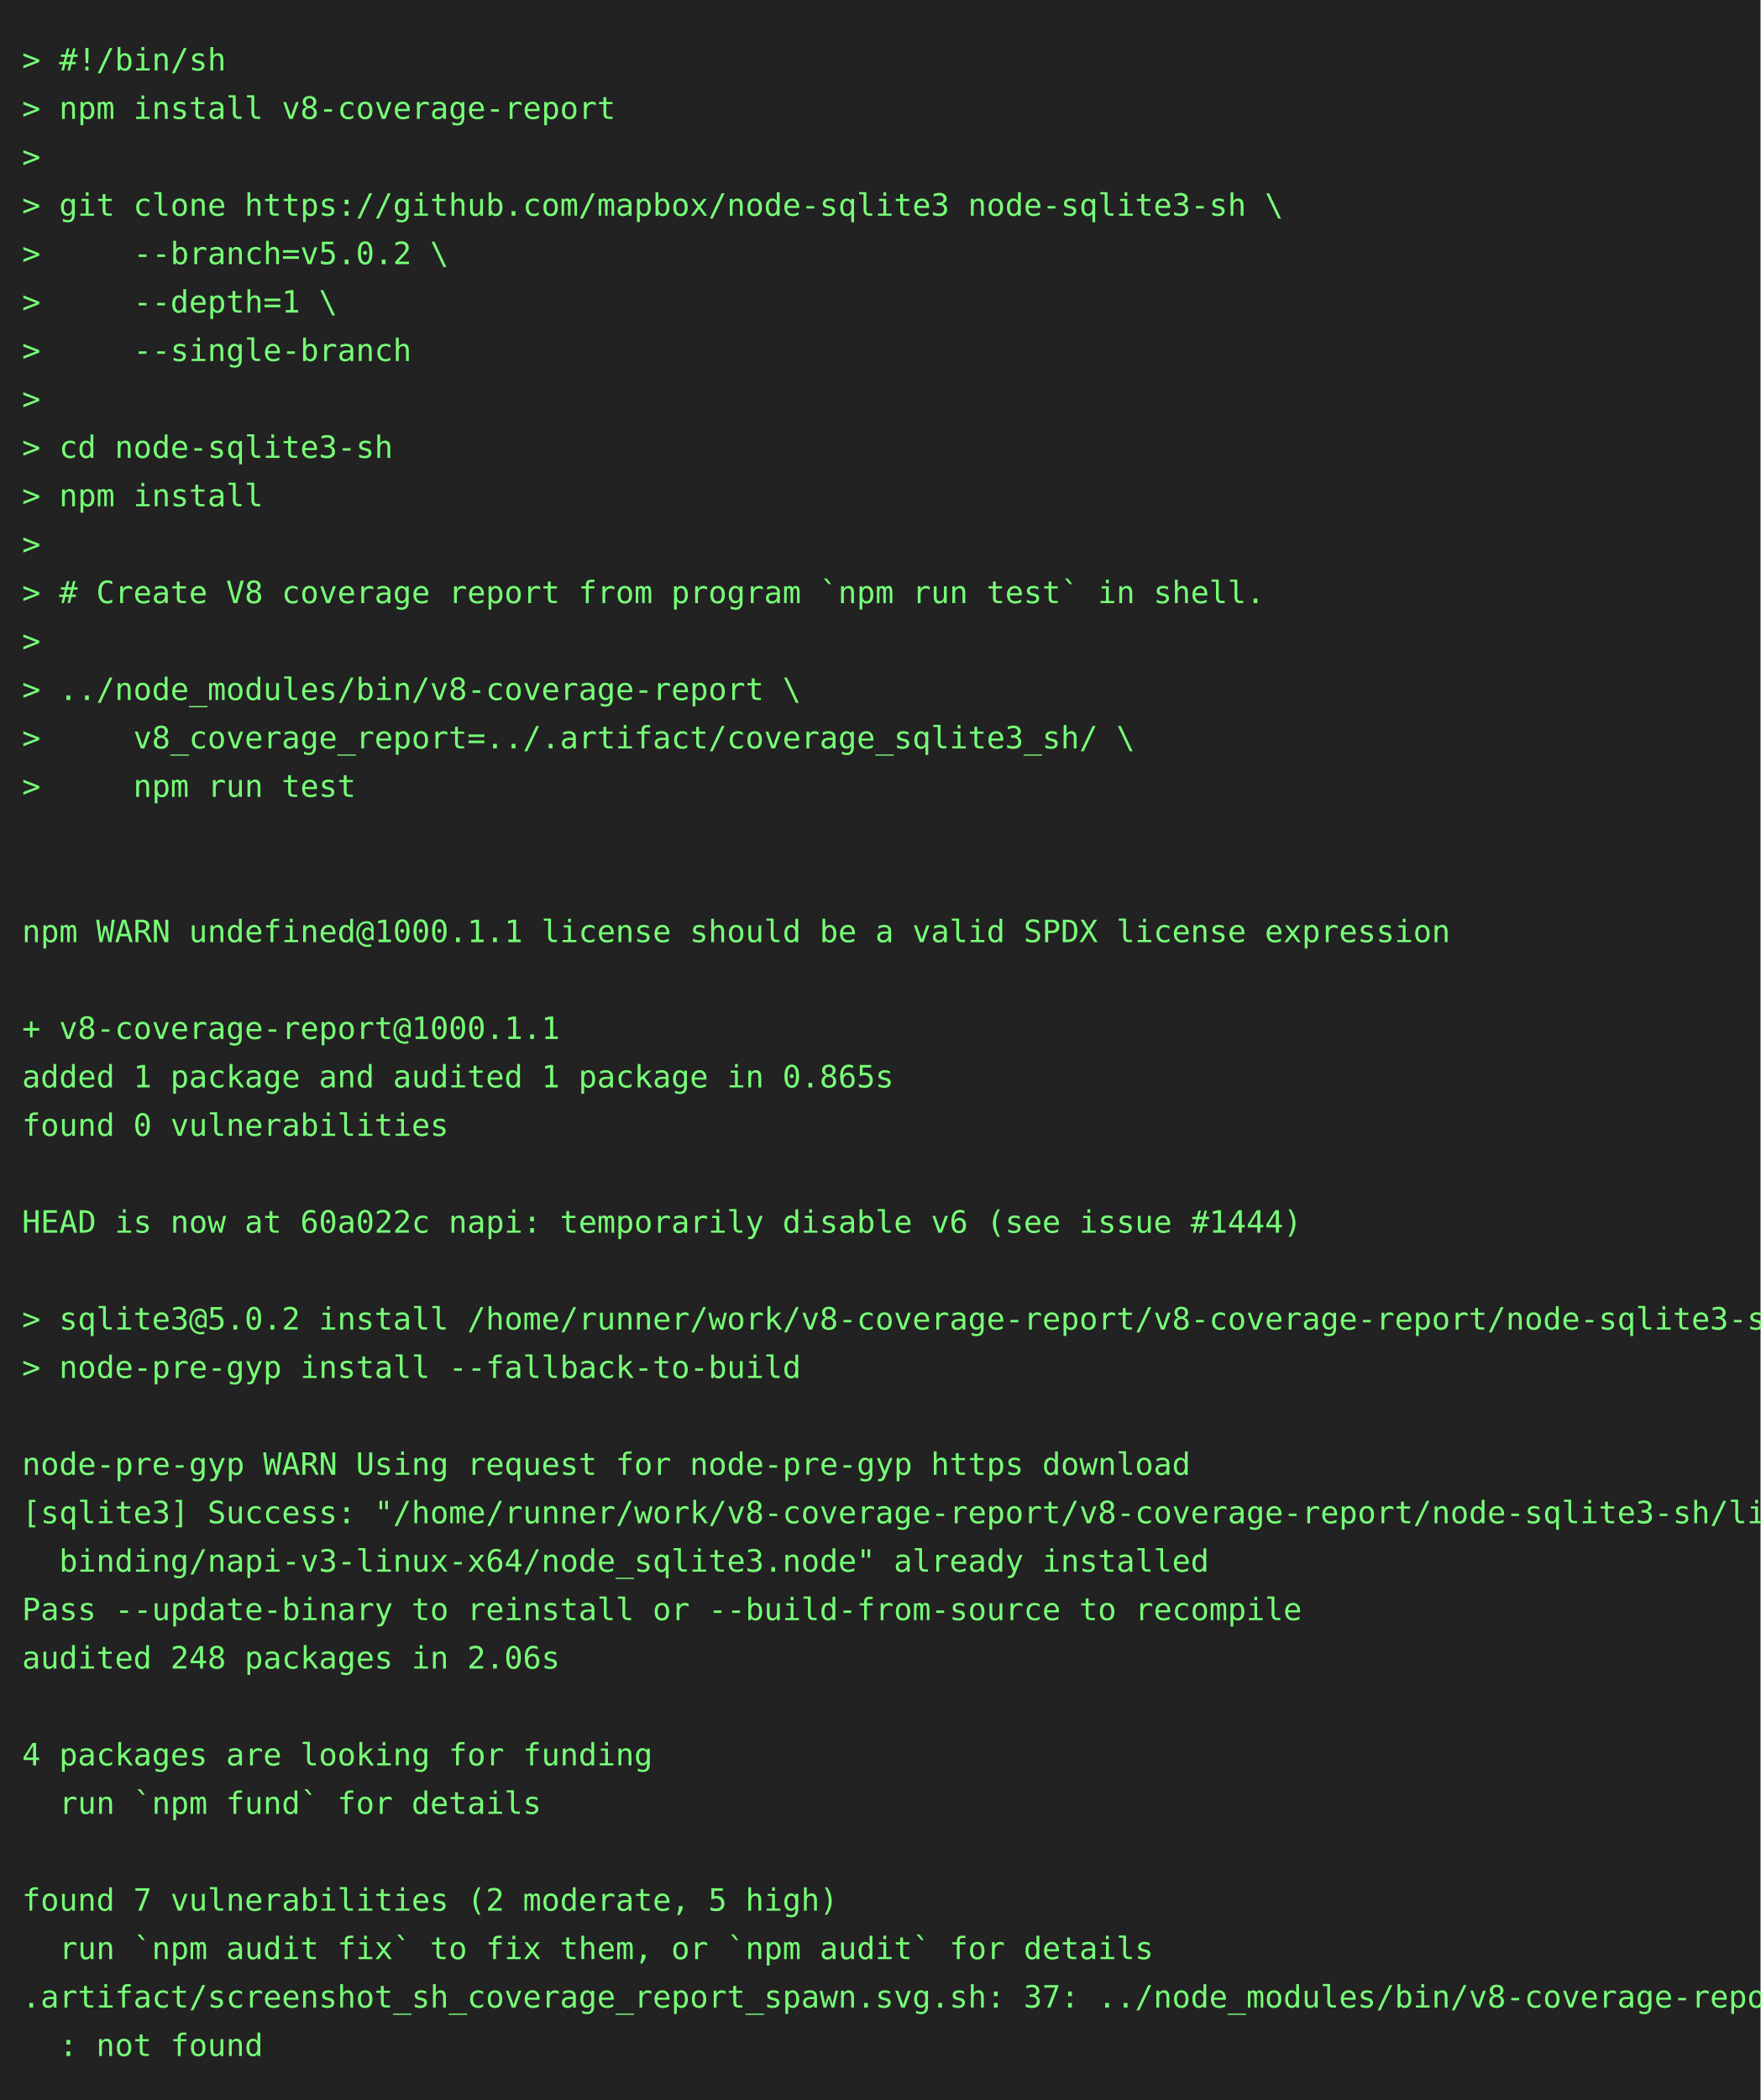
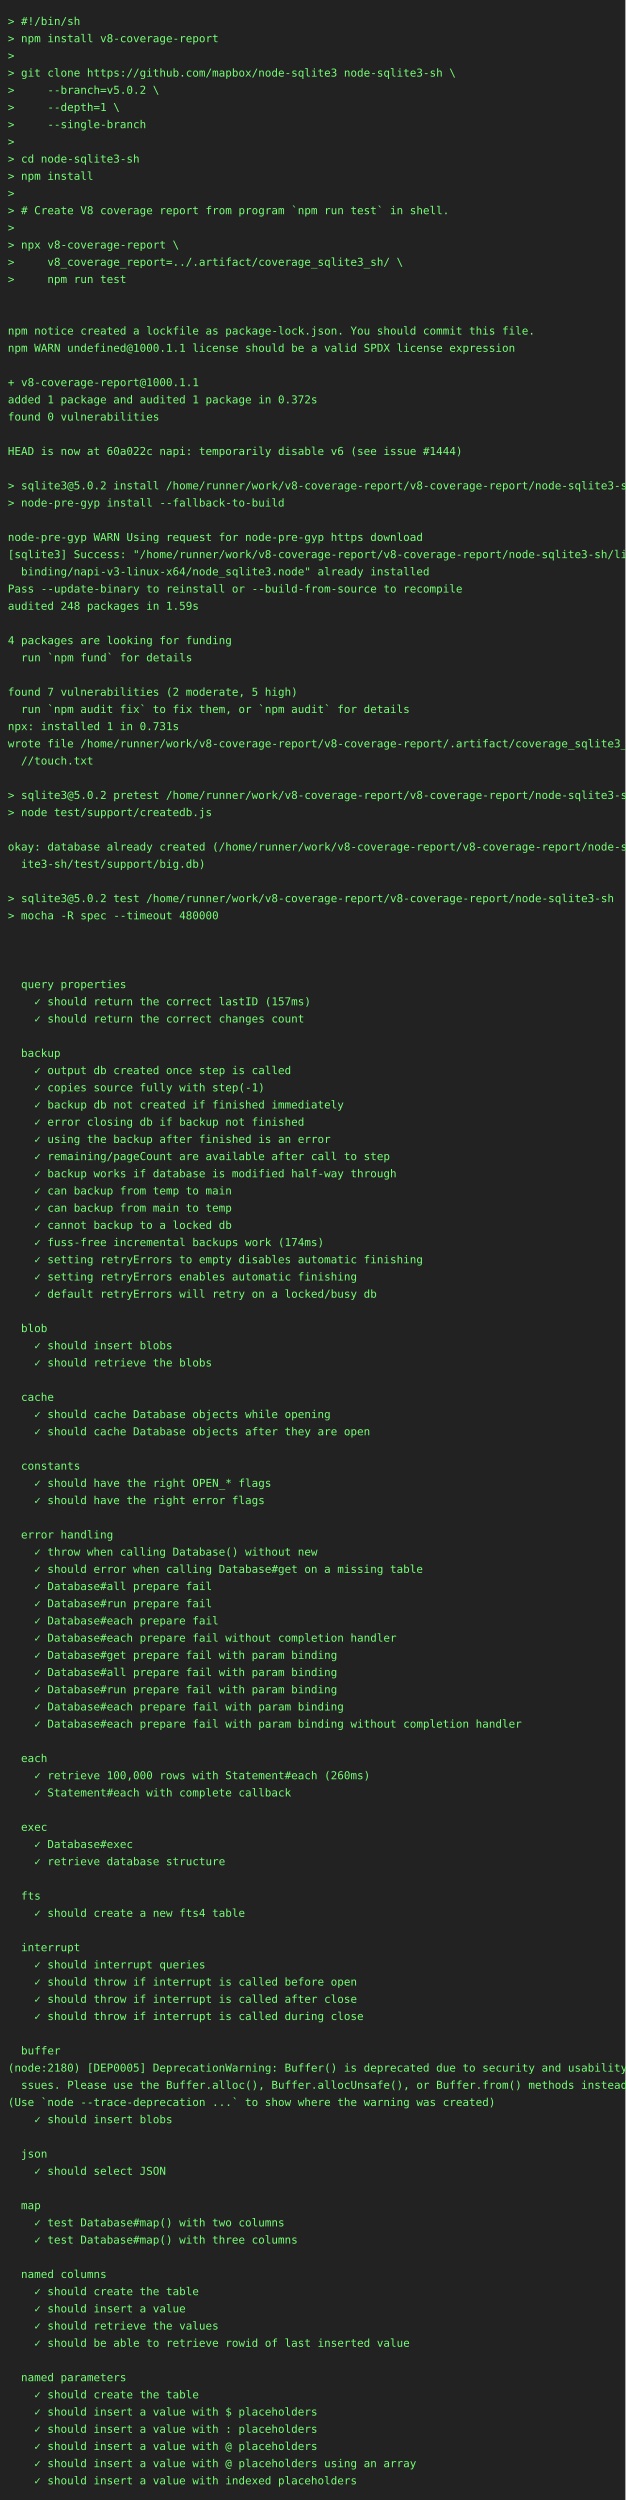
- <svg xmlns="http://www.w3.org/2000/svg" height="954" width="800">
-   <rect height="954" fill="#222" width="800" />
+ <svg xmlns="http://www.w3.org/2000/svg" height="3198" width="800">
+   <rect height="3198" fill="#222" width="800" />
  <text fill="#7f7" font-family="consolas, menlo, monospace" font-size="14" xml:space="preserve">
    <tspan lengthAdjust="spacingAndGlyphs" textLength="768" x="10" y="32">&gt; #!/bin/sh                                                                                      </tspan>
    <tspan lengthAdjust="spacingAndGlyphs" textLength="768" x="10" y="54">&gt; npm install v8-coverage-report                                                                 </tspan>
    <tspan lengthAdjust="spacingAndGlyphs" textLength="768" x="10" y="76">&gt;                                                                                                </tspan>
    <tspan lengthAdjust="spacingAndGlyphs" textLength="768" x="10" y="98">&gt; git clone https://github.com/mapbox/node-sqlite3 node-sqlite3-sh \                             </tspan>
    <tspan lengthAdjust="spacingAndGlyphs" textLength="768" x="10" y="120">&gt;     --branch=v5.0.2 \                                                                          </tspan>
    <tspan lengthAdjust="spacingAndGlyphs" textLength="768" x="10" y="142">&gt;     --depth=1 \                                                                                </tspan>
    <tspan lengthAdjust="spacingAndGlyphs" textLength="768" x="10" y="164">&gt;     --single-branch                                                                            </tspan>
    <tspan lengthAdjust="spacingAndGlyphs" textLength="768" x="10" y="186">&gt;                                                                                                </tspan>
    <tspan lengthAdjust="spacingAndGlyphs" textLength="768" x="10" y="208">&gt; cd node-sqlite3-sh                                                                             </tspan>
    <tspan lengthAdjust="spacingAndGlyphs" textLength="768" x="10" y="230">&gt; npm install                                                                                    </tspan>
    <tspan lengthAdjust="spacingAndGlyphs" textLength="768" x="10" y="252">&gt;                                                                                                </tspan>
    <tspan lengthAdjust="spacingAndGlyphs" textLength="768" x="10" y="274">&gt; # Create V8 coverage report from program `npm run test` in shell.                              </tspan>
    <tspan lengthAdjust="spacingAndGlyphs" textLength="768" x="10" y="296">&gt;                                                                                                </tspan>
-     <tspan lengthAdjust="spacingAndGlyphs" textLength="768" x="10" y="318">&gt; ../node_modules/bin/v8-coverage-report \                                                       </tspan>
+     <tspan lengthAdjust="spacingAndGlyphs" textLength="768" x="10" y="318">&gt; npx v8-coverage-report \                                                                       </tspan>
    <tspan lengthAdjust="spacingAndGlyphs" textLength="768" x="10" y="340">&gt;     v8_coverage_report=../.artifact/coverage_sqlite3_sh/ \                                     </tspan>
    <tspan lengthAdjust="spacingAndGlyphs" textLength="768" x="10" y="362">&gt;     npm run test                                                                               </tspan>
    <tspan lengthAdjust="spacingAndGlyphs" textLength="768" x="10" y="384">                                                                                                 </tspan>
    <tspan lengthAdjust="spacingAndGlyphs" textLength="768" x="10" y="406">                                                                                                 </tspan>
-     <tspan lengthAdjust="spacingAndGlyphs" textLength="768" x="10" y="428">npm WARN undefined@1000.1.1 license should be a valid SPDX license expression                    </tspan>
-     <tspan lengthAdjust="spacingAndGlyphs" textLength="768" x="10" y="450">                                                                                                 </tspan>
-     <tspan lengthAdjust="spacingAndGlyphs" textLength="768" x="10" y="472">+ v8-coverage-report@1000.1.1                                                                    </tspan>
-     <tspan lengthAdjust="spacingAndGlyphs" textLength="768" x="10" y="494">added 1 package and audited 1 package in 0.865s                                                  </tspan>
-     <tspan lengthAdjust="spacingAndGlyphs" textLength="768" x="10" y="516">found 0 vulnerabilities                                                                          </tspan>
-     <tspan lengthAdjust="spacingAndGlyphs" textLength="768" x="10" y="538">                                                                                                 </tspan>
-     <tspan lengthAdjust="spacingAndGlyphs" textLength="768" x="10" y="560">HEAD is now at 60a022c napi: temporarily disable v6 (see issue #1444)                            </tspan>
-     <tspan lengthAdjust="spacingAndGlyphs" textLength="768" x="10" y="582">                                                                                                 </tspan>
-     <tspan lengthAdjust="spacingAndGlyphs" textLength="768" x="10" y="604">&gt; sqlite3@5.0.2 install /home/runner/work/v8-coverage-report/v8-coverage-report/node-sqlite3-sh  </tspan>
-     <tspan lengthAdjust="spacingAndGlyphs" textLength="768" x="10" y="626">&gt; node-pre-gyp install --fallback-to-build                                                       </tspan>
-     <tspan lengthAdjust="spacingAndGlyphs" textLength="768" x="10" y="648">                                                                                                 </tspan>
-     <tspan lengthAdjust="spacingAndGlyphs" textLength="768" x="10" y="670">node-pre-gyp WARN Using request for node-pre-gyp https download                                  </tspan>
-     <tspan lengthAdjust="spacingAndGlyphs" textLength="768" x="10" y="692">[sqlite3] Success: "/home/runner/work/v8-coverage-report/v8-coverage-report/node-sqlite3-sh/lib/\</tspan>
-     <tspan lengthAdjust="spacingAndGlyphs" textLength="768" x="10" y="714">  binding/napi-v3-linux-x64/node_sqlite3.node" already installed                                 </tspan>
-     <tspan lengthAdjust="spacingAndGlyphs" textLength="768" x="10" y="736">Pass --update-binary to reinstall or --build-from-source to recompile                            </tspan>
-     <tspan lengthAdjust="spacingAndGlyphs" textLength="768" x="10" y="758">audited 248 packages in 2.06s                                                                    </tspan>
-     <tspan lengthAdjust="spacingAndGlyphs" textLength="768" x="10" y="780">                                                                                                 </tspan>
-     <tspan lengthAdjust="spacingAndGlyphs" textLength="768" x="10" y="802">4 packages are looking for funding                                                               </tspan>
-     <tspan lengthAdjust="spacingAndGlyphs" textLength="768" x="10" y="824">  run `npm fund` for details                                                                     </tspan>
-     <tspan lengthAdjust="spacingAndGlyphs" textLength="768" x="10" y="846">                                                                                                 </tspan>
-     <tspan lengthAdjust="spacingAndGlyphs" textLength="768" x="10" y="868">found 7 vulnerabilities (2 moderate, 5 high)                                                     </tspan>
-     <tspan lengthAdjust="spacingAndGlyphs" textLength="768" x="10" y="890">  run `npm audit fix` to fix them, or `npm audit` for details                                    </tspan>
-     <tspan lengthAdjust="spacingAndGlyphs" textLength="768" x="10" y="912">.artifact/screenshot_sh_coverage_report_spawn.svg.sh: 37: ../node_modules/bin/v8-coverage-report\</tspan>
-     <tspan lengthAdjust="spacingAndGlyphs" textLength="768" x="10" y="934">  : not found                                                                                    </tspan>
+     <tspan lengthAdjust="spacingAndGlyphs" textLength="768" x="10" y="428">npm notice created a lockfile as package-lock.json. You should commit this file.                 </tspan>
+     <tspan lengthAdjust="spacingAndGlyphs" textLength="768" x="10" y="450">npm WARN undefined@1000.1.1 license should be a valid SPDX license expression                    </tspan>
+     <tspan lengthAdjust="spacingAndGlyphs" textLength="768" x="10" y="472">                                                                                                 </tspan>
+     <tspan lengthAdjust="spacingAndGlyphs" textLength="768" x="10" y="494">+ v8-coverage-report@1000.1.1                                                                    </tspan>
+     <tspan lengthAdjust="spacingAndGlyphs" textLength="768" x="10" y="516">added 1 package and audited 1 package in 0.372s                                                  </tspan>
+     <tspan lengthAdjust="spacingAndGlyphs" textLength="768" x="10" y="538">found 0 vulnerabilities                                                                          </tspan>
+     <tspan lengthAdjust="spacingAndGlyphs" textLength="768" x="10" y="560">                                                                                                 </tspan>
+     <tspan lengthAdjust="spacingAndGlyphs" textLength="768" x="10" y="582">HEAD is now at 60a022c napi: temporarily disable v6 (see issue #1444)                            </tspan>
+     <tspan lengthAdjust="spacingAndGlyphs" textLength="768" x="10" y="604">                                                                                                 </tspan>
+     <tspan lengthAdjust="spacingAndGlyphs" textLength="768" x="10" y="626">&gt; sqlite3@5.0.2 install /home/runner/work/v8-coverage-report/v8-coverage-report/node-sqlite3-sh  </tspan>
+     <tspan lengthAdjust="spacingAndGlyphs" textLength="768" x="10" y="648">&gt; node-pre-gyp install --fallback-to-build                                                       </tspan>
+     <tspan lengthAdjust="spacingAndGlyphs" textLength="768" x="10" y="670">                                                                                                 </tspan>
+     <tspan lengthAdjust="spacingAndGlyphs" textLength="768" x="10" y="692">node-pre-gyp WARN Using request for node-pre-gyp https download                                  </tspan>
+     <tspan lengthAdjust="spacingAndGlyphs" textLength="768" x="10" y="714">[sqlite3] Success: "/home/runner/work/v8-coverage-report/v8-coverage-report/node-sqlite3-sh/lib/\</tspan>
+     <tspan lengthAdjust="spacingAndGlyphs" textLength="768" x="10" y="736">  binding/napi-v3-linux-x64/node_sqlite3.node" already installed                                 </tspan>
+     <tspan lengthAdjust="spacingAndGlyphs" textLength="768" x="10" y="758">Pass --update-binary to reinstall or --build-from-source to recompile                            </tspan>
+     <tspan lengthAdjust="spacingAndGlyphs" textLength="768" x="10" y="780">audited 248 packages in 1.59s                                                                    </tspan>
+     <tspan lengthAdjust="spacingAndGlyphs" textLength="768" x="10" y="802">                                                                                                 </tspan>
+     <tspan lengthAdjust="spacingAndGlyphs" textLength="768" x="10" y="824">4 packages are looking for funding                                                               </tspan>
+     <tspan lengthAdjust="spacingAndGlyphs" textLength="768" x="10" y="846">  run `npm fund` for details                                                                     </tspan>
+     <tspan lengthAdjust="spacingAndGlyphs" textLength="768" x="10" y="868">                                                                                                 </tspan>
+     <tspan lengthAdjust="spacingAndGlyphs" textLength="768" x="10" y="890">found 7 vulnerabilities (2 moderate, 5 high)                                                     </tspan>
+     <tspan lengthAdjust="spacingAndGlyphs" textLength="768" x="10" y="912">  run `npm audit fix` to fix them, or `npm audit` for details                                    </tspan>
+     <tspan lengthAdjust="spacingAndGlyphs" textLength="768" x="10" y="934">npx: installed 1 in 0.731s                                                                       </tspan>
+     <tspan lengthAdjust="spacingAndGlyphs" textLength="768" x="10" y="956">wrote file /home/runner/work/v8-coverage-report/v8-coverage-report/.artifact/coverage_sqlite3_sh\</tspan>
+     <tspan lengthAdjust="spacingAndGlyphs" textLength="768" x="10" y="978">  //touch.txt                                                                                    </tspan>
+     <tspan lengthAdjust="spacingAndGlyphs" textLength="768" x="10" y="1000">                                                                                                 </tspan>
+     <tspan lengthAdjust="spacingAndGlyphs" textLength="768" x="10" y="1022">&gt; sqlite3@5.0.2 pretest /home/runner/work/v8-coverage-report/v8-coverage-report/node-sqlite3-sh  </tspan>
+     <tspan lengthAdjust="spacingAndGlyphs" textLength="768" x="10" y="1044">&gt; node test/support/createdb.js                                                                  </tspan>
+     <tspan lengthAdjust="spacingAndGlyphs" textLength="768" x="10" y="1066">                                                                                                 </tspan>
+     <tspan lengthAdjust="spacingAndGlyphs" textLength="768" x="10" y="1088">okay: database already created (/home/runner/work/v8-coverage-report/v8-coverage-report/node-sql\</tspan>
+     <tspan lengthAdjust="spacingAndGlyphs" textLength="768" x="10" y="1110">  ite3-sh/test/support/big.db)                                                                   </tspan>
+     <tspan lengthAdjust="spacingAndGlyphs" textLength="768" x="10" y="1132">                                                                                                 </tspan>
+     <tspan lengthAdjust="spacingAndGlyphs" textLength="768" x="10" y="1154">&gt; sqlite3@5.0.2 test /home/runner/work/v8-coverage-report/v8-coverage-report/node-sqlite3-sh     </tspan>
+     <tspan lengthAdjust="spacingAndGlyphs" textLength="768" x="10" y="1176">&gt; mocha -R spec --timeout 480000                                                                 </tspan>
+     <tspan lengthAdjust="spacingAndGlyphs" textLength="768" x="10" y="1198">                                                                                                 </tspan>
+     <tspan lengthAdjust="spacingAndGlyphs" textLength="768" x="10" y="1220">                                                                                                 </tspan>
+     <tspan lengthAdjust="spacingAndGlyphs" textLength="768" x="10" y="1242">                                                                                                 </tspan>
+     <tspan lengthAdjust="spacingAndGlyphs" textLength="768" x="10" y="1264">  query properties                                                                               </tspan>
+     <tspan lengthAdjust="spacingAndGlyphs" textLength="768" x="10" y="1286">    ✓ should return the correct lastID (157ms)                                                   </tspan>
+     <tspan lengthAdjust="spacingAndGlyphs" textLength="768" x="10" y="1308">    ✓ should return the correct changes count                                                    </tspan>
+     <tspan lengthAdjust="spacingAndGlyphs" textLength="768" x="10" y="1330">                                                                                                 </tspan>
+     <tspan lengthAdjust="spacingAndGlyphs" textLength="768" x="10" y="1352">  backup                                                                                         </tspan>
+     <tspan lengthAdjust="spacingAndGlyphs" textLength="768" x="10" y="1374">    ✓ output db created once step is called                                                      </tspan>
+     <tspan lengthAdjust="spacingAndGlyphs" textLength="768" x="10" y="1396">    ✓ copies source fully with step(-1)                                                          </tspan>
+     <tspan lengthAdjust="spacingAndGlyphs" textLength="768" x="10" y="1418">    ✓ backup db not created if finished immediately                                              </tspan>
+     <tspan lengthAdjust="spacingAndGlyphs" textLength="768" x="10" y="1440">    ✓ error closing db if backup not finished                                                    </tspan>
+     <tspan lengthAdjust="spacingAndGlyphs" textLength="768" x="10" y="1462">    ✓ using the backup after finished is an error                                                </tspan>
+     <tspan lengthAdjust="spacingAndGlyphs" textLength="768" x="10" y="1484">    ✓ remaining/pageCount are available after call to step                                       </tspan>
+     <tspan lengthAdjust="spacingAndGlyphs" textLength="768" x="10" y="1506">    ✓ backup works if database is modified half-way through                                      </tspan>
+     <tspan lengthAdjust="spacingAndGlyphs" textLength="768" x="10" y="1528">    ✓ can backup from temp to main                                                               </tspan>
+     <tspan lengthAdjust="spacingAndGlyphs" textLength="768" x="10" y="1550">    ✓ can backup from main to temp                                                               </tspan>
+     <tspan lengthAdjust="spacingAndGlyphs" textLength="768" x="10" y="1572">    ✓ cannot backup to a locked db                                                               </tspan>
+     <tspan lengthAdjust="spacingAndGlyphs" textLength="768" x="10" y="1594">    ✓ fuss-free incremental backups work (174ms)                                                 </tspan>
+     <tspan lengthAdjust="spacingAndGlyphs" textLength="768" x="10" y="1616">    ✓ setting retryErrors to empty disables automatic finishing                                  </tspan>
+     <tspan lengthAdjust="spacingAndGlyphs" textLength="768" x="10" y="1638">    ✓ setting retryErrors enables automatic finishing                                            </tspan>
+     <tspan lengthAdjust="spacingAndGlyphs" textLength="768" x="10" y="1660">    ✓ default retryErrors will retry on a locked/busy db                                         </tspan>
+     <tspan lengthAdjust="spacingAndGlyphs" textLength="768" x="10" y="1682">                                                                                                 </tspan>
+     <tspan lengthAdjust="spacingAndGlyphs" textLength="768" x="10" y="1704">  blob                                                                                           </tspan>
+     <tspan lengthAdjust="spacingAndGlyphs" textLength="768" x="10" y="1726">    ✓ should insert blobs                                                                        </tspan>
+     <tspan lengthAdjust="spacingAndGlyphs" textLength="768" x="10" y="1748">    ✓ should retrieve the blobs                                                                  </tspan>
+     <tspan lengthAdjust="spacingAndGlyphs" textLength="768" x="10" y="1770">                                                                                                 </tspan>
+     <tspan lengthAdjust="spacingAndGlyphs" textLength="768" x="10" y="1792">  cache                                                                                          </tspan>
+     <tspan lengthAdjust="spacingAndGlyphs" textLength="768" x="10" y="1814">    ✓ should cache Database objects while opening                                                </tspan>
+     <tspan lengthAdjust="spacingAndGlyphs" textLength="768" x="10" y="1836">    ✓ should cache Database objects after they are open                                          </tspan>
+     <tspan lengthAdjust="spacingAndGlyphs" textLength="768" x="10" y="1858">                                                                                                 </tspan>
+     <tspan lengthAdjust="spacingAndGlyphs" textLength="768" x="10" y="1880">  constants                                                                                      </tspan>
+     <tspan lengthAdjust="spacingAndGlyphs" textLength="768" x="10" y="1902">    ✓ should have the right OPEN_* flags                                                         </tspan>
+     <tspan lengthAdjust="spacingAndGlyphs" textLength="768" x="10" y="1924">    ✓ should have the right error flags                                                          </tspan>
+     <tspan lengthAdjust="spacingAndGlyphs" textLength="768" x="10" y="1946">                                                                                                 </tspan>
+     <tspan lengthAdjust="spacingAndGlyphs" textLength="768" x="10" y="1968">  error handling                                                                                 </tspan>
+     <tspan lengthAdjust="spacingAndGlyphs" textLength="768" x="10" y="1990">    ✓ throw when calling Database() without new                                                  </tspan>
+     <tspan lengthAdjust="spacingAndGlyphs" textLength="768" x="10" y="2012">    ✓ should error when calling Database#get on a missing table                                  </tspan>
+     <tspan lengthAdjust="spacingAndGlyphs" textLength="768" x="10" y="2034">    ✓ Database#all prepare fail                                                                  </tspan>
+     <tspan lengthAdjust="spacingAndGlyphs" textLength="768" x="10" y="2056">    ✓ Database#run prepare fail                                                                  </tspan>
+     <tspan lengthAdjust="spacingAndGlyphs" textLength="768" x="10" y="2078">    ✓ Database#each prepare fail                                                                 </tspan>
+     <tspan lengthAdjust="spacingAndGlyphs" textLength="768" x="10" y="2100">    ✓ Database#each prepare fail without completion handler                                      </tspan>
+     <tspan lengthAdjust="spacingAndGlyphs" textLength="768" x="10" y="2122">    ✓ Database#get prepare fail with param binding                                               </tspan>
+     <tspan lengthAdjust="spacingAndGlyphs" textLength="768" x="10" y="2144">    ✓ Database#all prepare fail with param binding                                               </tspan>
+     <tspan lengthAdjust="spacingAndGlyphs" textLength="768" x="10" y="2166">    ✓ Database#run prepare fail with param binding                                               </tspan>
+     <tspan lengthAdjust="spacingAndGlyphs" textLength="768" x="10" y="2188">    ✓ Database#each prepare fail with param binding                                              </tspan>
+     <tspan lengthAdjust="spacingAndGlyphs" textLength="768" x="10" y="2210">    ✓ Database#each prepare fail with param binding without completion handler                   </tspan>
+     <tspan lengthAdjust="spacingAndGlyphs" textLength="768" x="10" y="2232">                                                                                                 </tspan>
+     <tspan lengthAdjust="spacingAndGlyphs" textLength="768" x="10" y="2254">  each                                                                                           </tspan>
+     <tspan lengthAdjust="spacingAndGlyphs" textLength="768" x="10" y="2276">    ✓ retrieve 100,000 rows with Statement#each (260ms)                                          </tspan>
+     <tspan lengthAdjust="spacingAndGlyphs" textLength="768" x="10" y="2298">    ✓ Statement#each with complete callback                                                      </tspan>
+     <tspan lengthAdjust="spacingAndGlyphs" textLength="768" x="10" y="2320">                                                                                                 </tspan>
+     <tspan lengthAdjust="spacingAndGlyphs" textLength="768" x="10" y="2342">  exec                                                                                           </tspan>
+     <tspan lengthAdjust="spacingAndGlyphs" textLength="768" x="10" y="2364">    ✓ Database#exec                                                                              </tspan>
+     <tspan lengthAdjust="spacingAndGlyphs" textLength="768" x="10" y="2386">    ✓ retrieve database structure                                                                </tspan>
+     <tspan lengthAdjust="spacingAndGlyphs" textLength="768" x="10" y="2408">                                                                                                 </tspan>
+     <tspan lengthAdjust="spacingAndGlyphs" textLength="768" x="10" y="2430">  fts                                                                                            </tspan>
+     <tspan lengthAdjust="spacingAndGlyphs" textLength="768" x="10" y="2452">    ✓ should create a new fts4 table                                                             </tspan>
+     <tspan lengthAdjust="spacingAndGlyphs" textLength="768" x="10" y="2474">                                                                                                 </tspan>
+     <tspan lengthAdjust="spacingAndGlyphs" textLength="768" x="10" y="2496">  interrupt                                                                                      </tspan>
+     <tspan lengthAdjust="spacingAndGlyphs" textLength="768" x="10" y="2518">    ✓ should interrupt queries                                                                   </tspan>
+     <tspan lengthAdjust="spacingAndGlyphs" textLength="768" x="10" y="2540">    ✓ should throw if interrupt is called before open                                            </tspan>
+     <tspan lengthAdjust="spacingAndGlyphs" textLength="768" x="10" y="2562">    ✓ should throw if interrupt is called after close                                            </tspan>
+     <tspan lengthAdjust="spacingAndGlyphs" textLength="768" x="10" y="2584">    ✓ should throw if interrupt is called during close                                           </tspan>
+     <tspan lengthAdjust="spacingAndGlyphs" textLength="768" x="10" y="2606">                                                                                                 </tspan>
+     <tspan lengthAdjust="spacingAndGlyphs" textLength="768" x="10" y="2628">  buffer                                                                                         </tspan>
+     <tspan lengthAdjust="spacingAndGlyphs" textLength="768" x="10" y="2650">(node:2180) [DEP0005] DeprecationWarning: Buffer() is deprecated due to security and usability i\</tspan>
+     <tspan lengthAdjust="spacingAndGlyphs" textLength="768" x="10" y="2672">  ssues. Please use the Buffer.alloc(), Buffer.allocUnsafe(), or Buffer.from() methods instead.  </tspan>
+     <tspan lengthAdjust="spacingAndGlyphs" textLength="768" x="10" y="2694">(Use `node --trace-deprecation ...` to show where the warning was created)                       </tspan>
+     <tspan lengthAdjust="spacingAndGlyphs" textLength="768" x="10" y="2716">    ✓ should insert blobs                                                                        </tspan>
+     <tspan lengthAdjust="spacingAndGlyphs" textLength="768" x="10" y="2738">                                                                                                 </tspan>
+     <tspan lengthAdjust="spacingAndGlyphs" textLength="768" x="10" y="2760">  json                                                                                           </tspan>
+     <tspan lengthAdjust="spacingAndGlyphs" textLength="768" x="10" y="2782">    ✓ should select JSON                                                                         </tspan>
+     <tspan lengthAdjust="spacingAndGlyphs" textLength="768" x="10" y="2804">                                                                                                 </tspan>
+     <tspan lengthAdjust="spacingAndGlyphs" textLength="768" x="10" y="2826">  map                                                                                            </tspan>
+     <tspan lengthAdjust="spacingAndGlyphs" textLength="768" x="10" y="2848">    ✓ test Database#map() with two columns                                                       </tspan>
+     <tspan lengthAdjust="spacingAndGlyphs" textLength="768" x="10" y="2870">    ✓ test Database#map() with three columns                                                     </tspan>
+     <tspan lengthAdjust="spacingAndGlyphs" textLength="768" x="10" y="2892">                                                                                                 </tspan>
+     <tspan lengthAdjust="spacingAndGlyphs" textLength="768" x="10" y="2914">  named columns                                                                                  </tspan>
+     <tspan lengthAdjust="spacingAndGlyphs" textLength="768" x="10" y="2936">    ✓ should create the table                                                                    </tspan>
+     <tspan lengthAdjust="spacingAndGlyphs" textLength="768" x="10" y="2958">    ✓ should insert a value                                                                      </tspan>
+     <tspan lengthAdjust="spacingAndGlyphs" textLength="768" x="10" y="2980">    ✓ should retrieve the values                                                                 </tspan>
+     <tspan lengthAdjust="spacingAndGlyphs" textLength="768" x="10" y="3002">    ✓ should be able to retrieve rowid of last inserted value                                    </tspan>
+     <tspan lengthAdjust="spacingAndGlyphs" textLength="768" x="10" y="3024">                                                                                                 </tspan>
+     <tspan lengthAdjust="spacingAndGlyphs" textLength="768" x="10" y="3046">  named parameters                                                                               </tspan>
+     <tspan lengthAdjust="spacingAndGlyphs" textLength="768" x="10" y="3068">    ✓ should create the table                                                                    </tspan>
+     <tspan lengthAdjust="spacingAndGlyphs" textLength="768" x="10" y="3090">    ✓ should insert a value with $ placeholders                                                  </tspan>
+     <tspan lengthAdjust="spacingAndGlyphs" textLength="768" x="10" y="3112">    ✓ should insert a value with : placeholders                                                  </tspan>
+     <tspan lengthAdjust="spacingAndGlyphs" textLength="768" x="10" y="3134">    ✓ should insert a value with @ placeholders                                                  </tspan>
+     <tspan lengthAdjust="spacingAndGlyphs" textLength="768" x="10" y="3156">    ✓ should insert a value with @ placeholders using an array                                   </tspan>
+     <tspan lengthAdjust="spacingAndGlyphs" textLength="768" x="10" y="3178">    ✓ should insert a value with indexed placeholders                                            </tspan>
  </text>
</svg>
